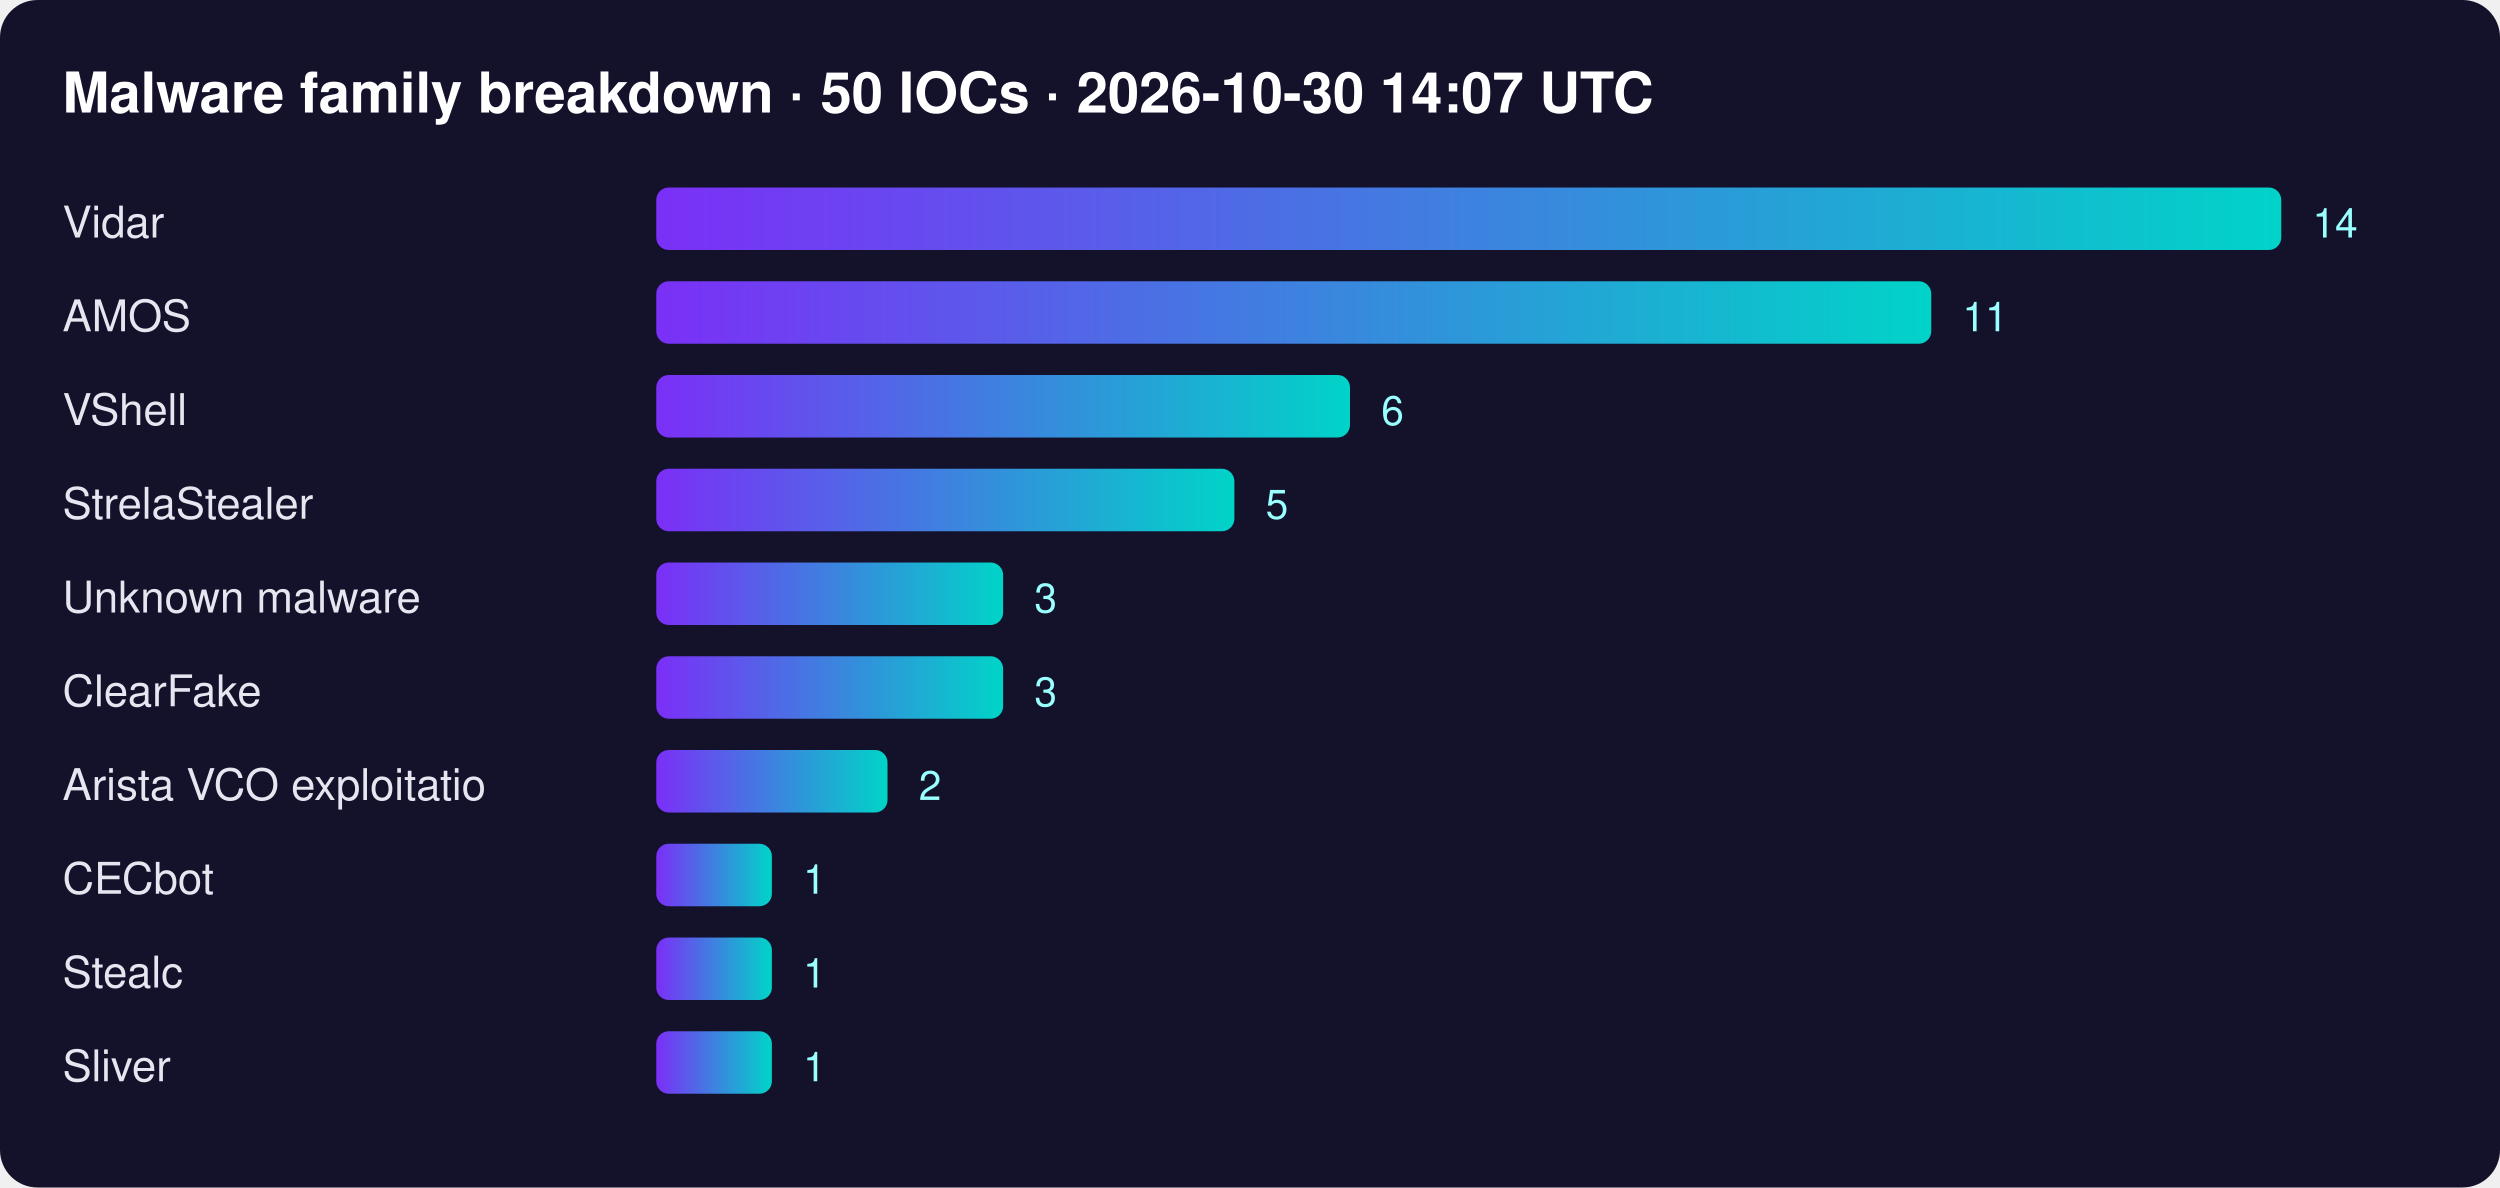
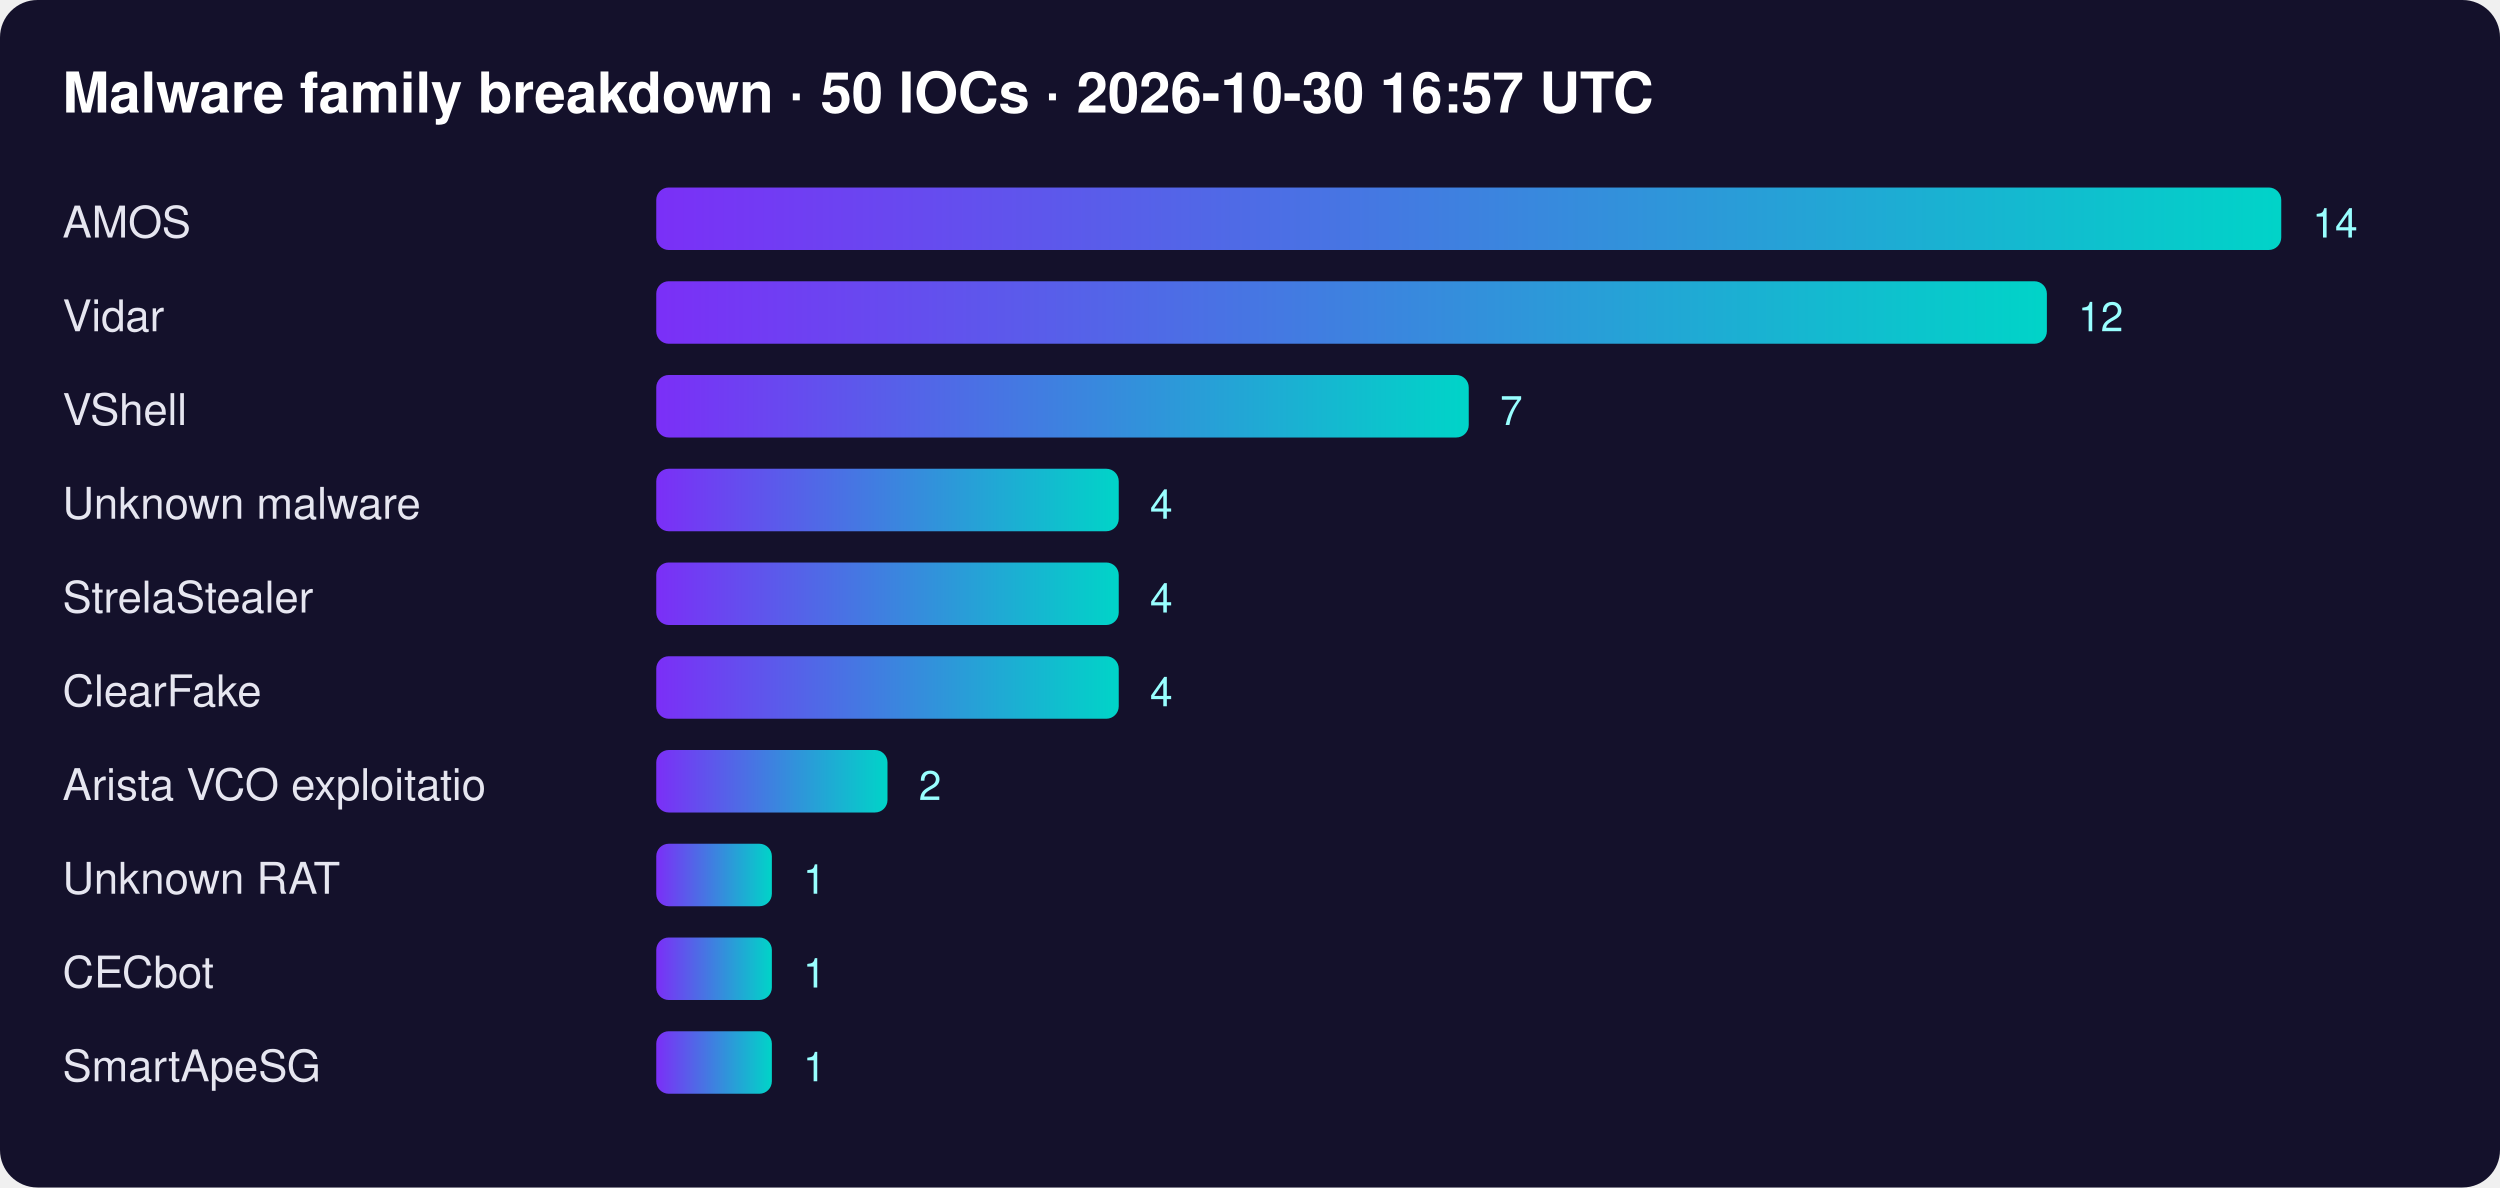
<svg xmlns="http://www.w3.org/2000/svg" width="800" height="380" font-family="Segoe UI,Helvetica,Arial,sans-serif">
  <defs>
    <linearGradient id="g">
      <stop offset="0" stop-color="#7b2ff7" />
      <stop offset="1" stop-color="#00d4c8" />
    </linearGradient>
  </defs>
  <rect width="100%" height="100%" rx="12" fill="#14112b" />
-   <text x="20" y="36" fill="#fff" font-size="18" font-weight="700">Malware family breakdown · 50 IOCs · 2026-10-30 14:07 UTC</text>
-   <text x="20" y="76" fill="#e6e6f0" font-size="14">Vidar</text>
+   <text x="20" y="36" fill="#fff" font-size="18" font-weight="700">Malware family breakdown · 50 IOCs · 2026-10-30 16:57 UTC</text>
+   <text x="20" y="76" fill="#e6e6f0" font-size="14">AMOS</text>
  <rect x="210" y="60" width="520" height="20" rx="4" fill="url(#g)" />
  <text x="740" y="76" fill="#9ff" font-size="13">14</text>
-   <text x="20" y="106" fill="#e6e6f0" font-size="14">AMOS</text>
-   <rect x="210" y="90" width="408" height="20" rx="4" fill="url(#g)" />
-   <text x="628" y="106" fill="#9ff" font-size="13">11</text>
+   <text x="20" y="106" fill="#e6e6f0" font-size="14">Vidar</text>
+   <rect x="210" y="90" width="445" height="20" rx="4" fill="url(#g)" />
+   <text x="665" y="106" fill="#9ff" font-size="13">12</text>
  <text x="20" y="136" fill="#e6e6f0" font-size="14">VShell</text>
-   <rect x="210" y="120" width="222" height="20" rx="4" fill="url(#g)" />
-   <text x="442" y="136" fill="#9ff" font-size="13">6</text>
-   <text x="20" y="166" fill="#e6e6f0" font-size="14">StrelaStealer</text>
-   <rect x="210" y="150" width="185" height="20" rx="4" fill="url(#g)" />
-   <text x="405" y="166" fill="#9ff" font-size="13">5</text>
-   <text x="20" y="196" fill="#e6e6f0" font-size="14">Unknown malware</text>
-   <rect x="210" y="180" width="111" height="20" rx="4" fill="url(#g)" />
-   <text x="331" y="196" fill="#9ff" font-size="13">3</text>
+   <rect x="210" y="120" width="260" height="20" rx="4" fill="url(#g)" />
+   <text x="480" y="136" fill="#9ff" font-size="13">7</text>
+   <text x="20" y="166" fill="#e6e6f0" font-size="14">Unknown malware</text>
+   <rect x="210" y="150" width="148" height="20" rx="4" fill="url(#g)" />
+   <text x="368" y="166" fill="#9ff" font-size="13">4</text>
+   <text x="20" y="196" fill="#e6e6f0" font-size="14">StrelaStealer</text>
+   <rect x="210" y="180" width="148" height="20" rx="4" fill="url(#g)" />
+   <text x="368" y="196" fill="#9ff" font-size="13">4</text>
  <text x="20" y="226" fill="#e6e6f0" font-size="14">ClearFake</text>
-   <rect x="210" y="210" width="111" height="20" rx="4" fill="url(#g)" />
-   <text x="331" y="226" fill="#9ff" font-size="13">3</text>
+   <rect x="210" y="210" width="148" height="20" rx="4" fill="url(#g)" />
+   <text x="368" y="226" fill="#9ff" font-size="13">4</text>
  <text x="20" y="256" fill="#e6e6f0" font-size="14">Arista VCO exploitatio</text>
  <rect x="210" y="240" width="74" height="20" rx="4" fill="url(#g)" />
  <text x="294" y="256" fill="#9ff" font-size="13">2</text>
-   <text x="20" y="286" fill="#e6e6f0" font-size="14">CECbot</text>
+   <text x="20" y="286" fill="#e6e6f0" font-size="14">Unknown RAT</text>
  <rect x="210" y="270" width="37" height="20" rx="4" fill="url(#g)" />
  <text x="257" y="286" fill="#9ff" font-size="13">1</text>
-   <text x="20" y="316" fill="#e6e6f0" font-size="14">Stealc</text>
+   <text x="20" y="316" fill="#e6e6f0" font-size="14">CECbot</text>
  <rect x="210" y="300" width="37" height="20" rx="4" fill="url(#g)" />
  <text x="257" y="316" fill="#9ff" font-size="13">1</text>
-   <text x="20" y="346" fill="#e6e6f0" font-size="14">Sliver</text>
+   <text x="20" y="346" fill="#e6e6f0" font-size="14">SmartApeSG</text>
  <rect x="210" y="330" width="37" height="20" rx="4" fill="url(#g)" />
  <text x="257" y="346" fill="#9ff" font-size="13">1</text>
</svg>
